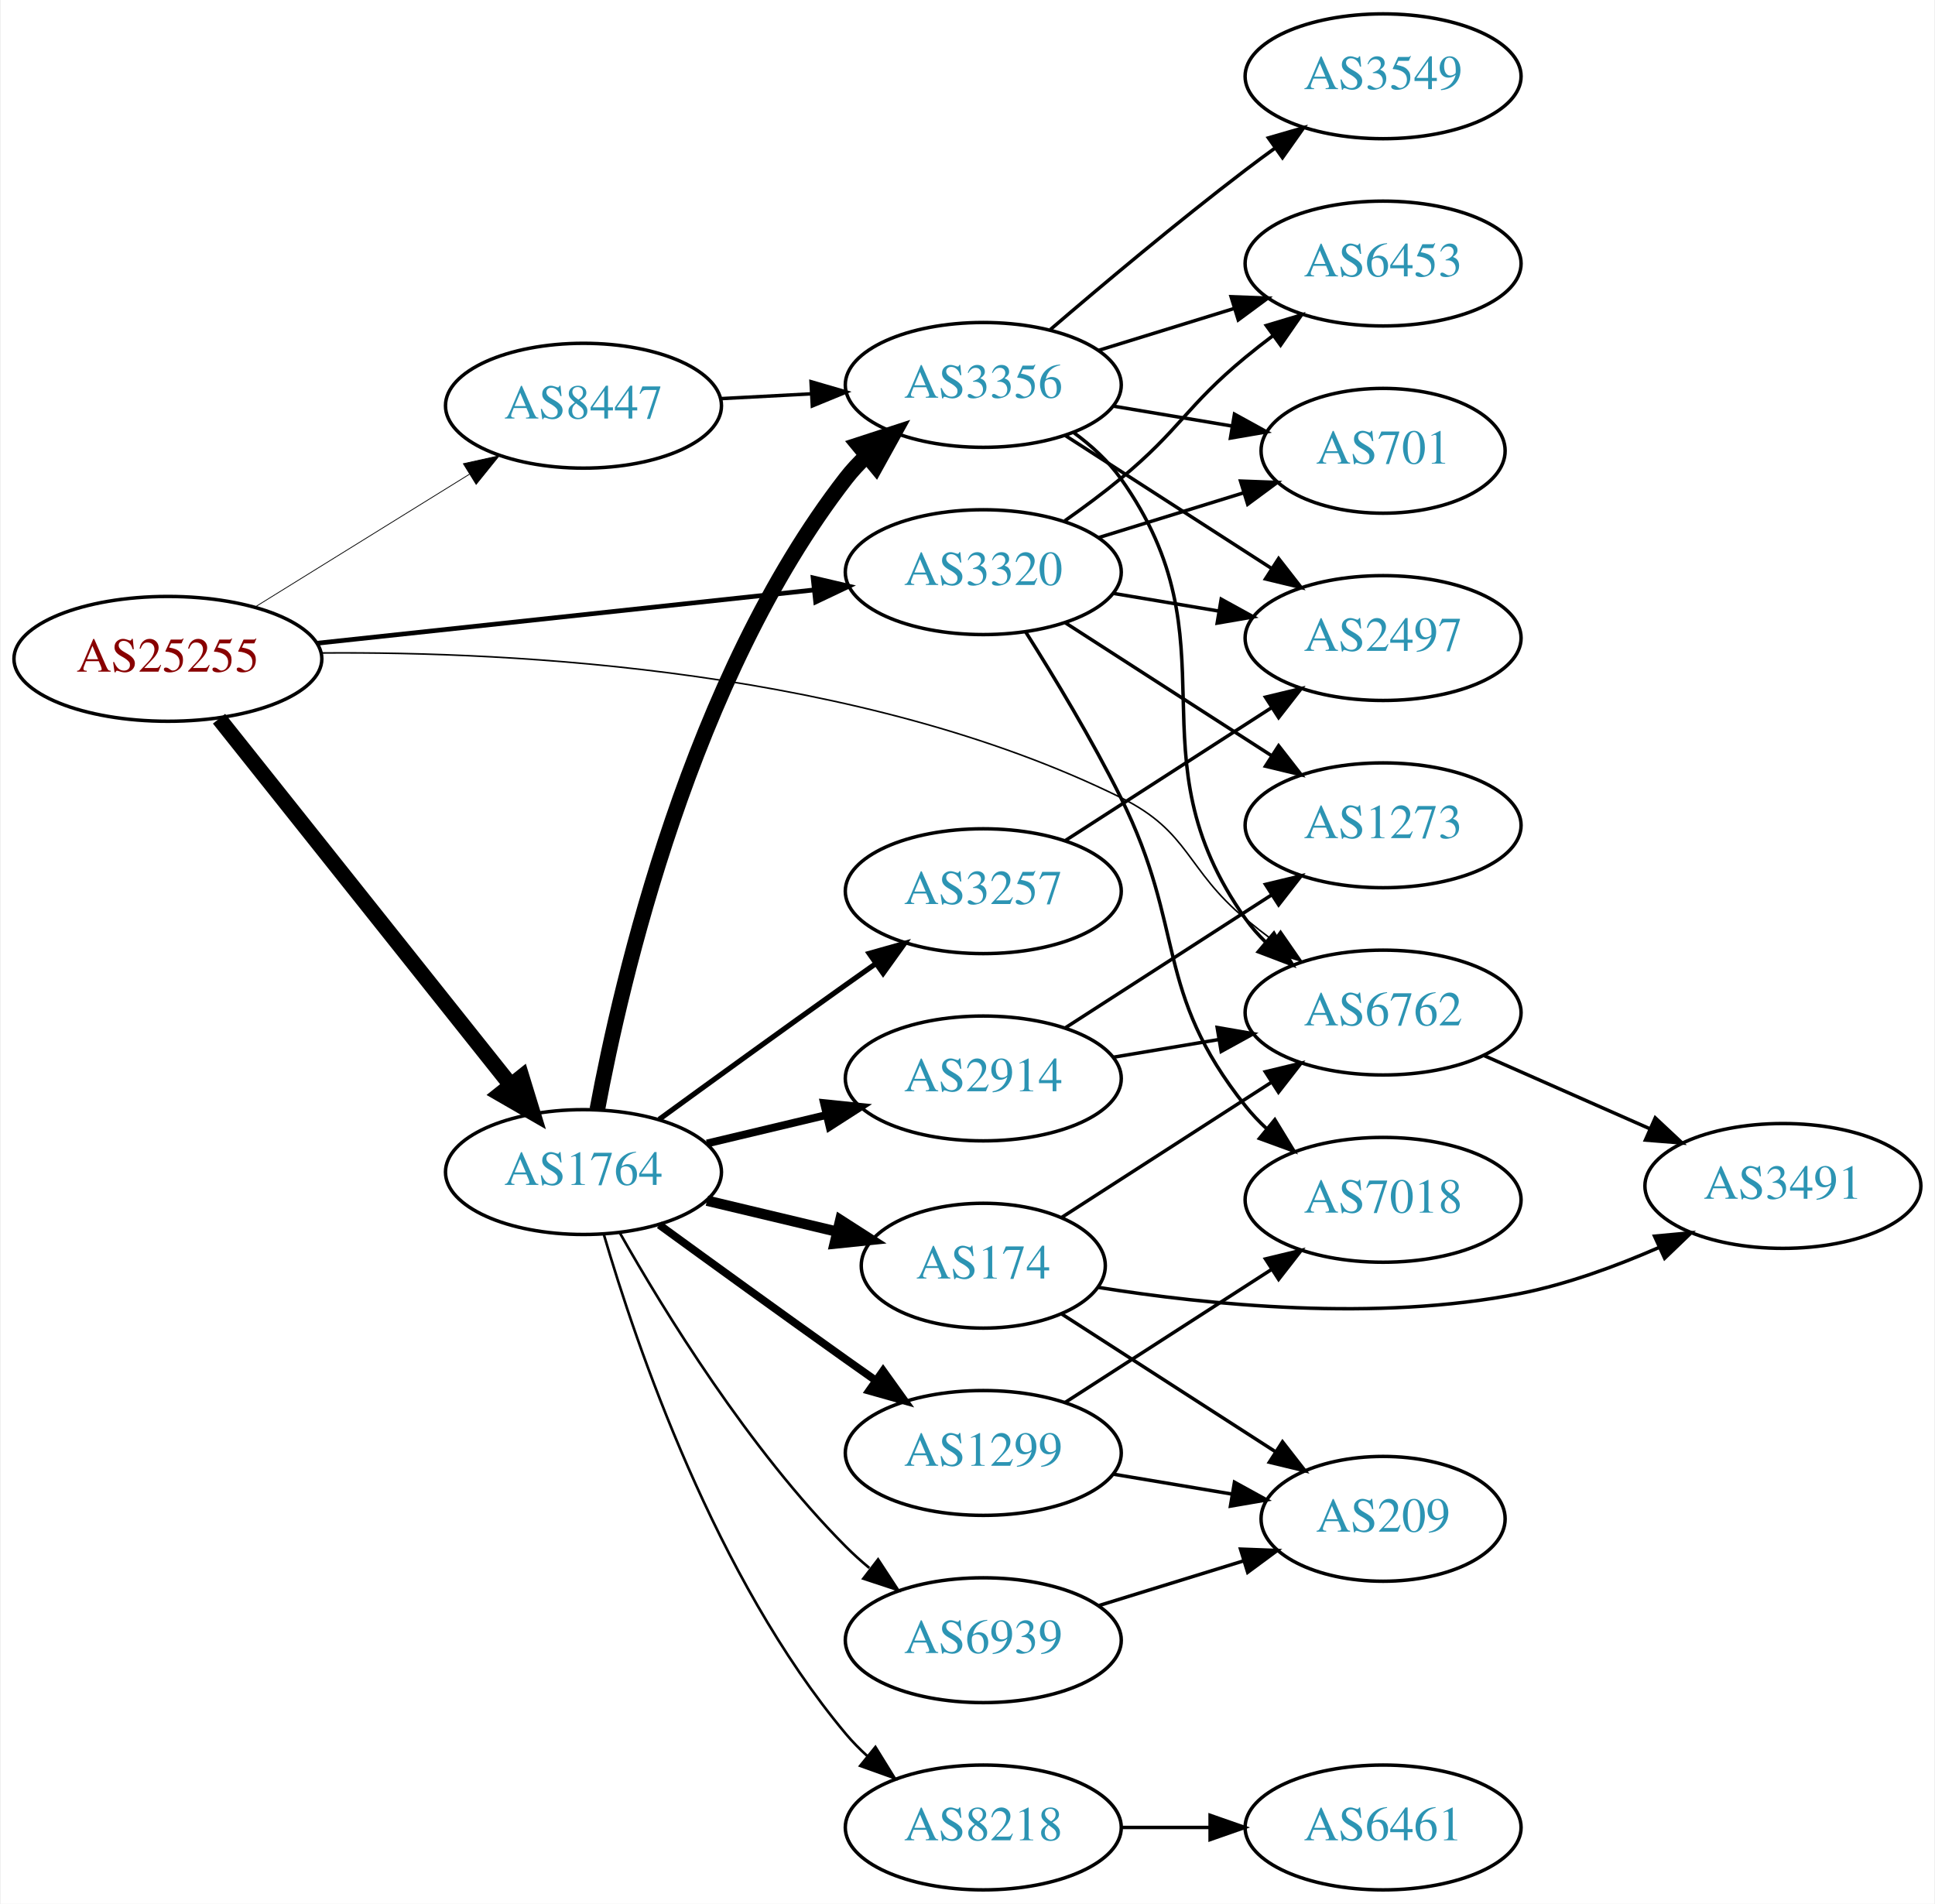
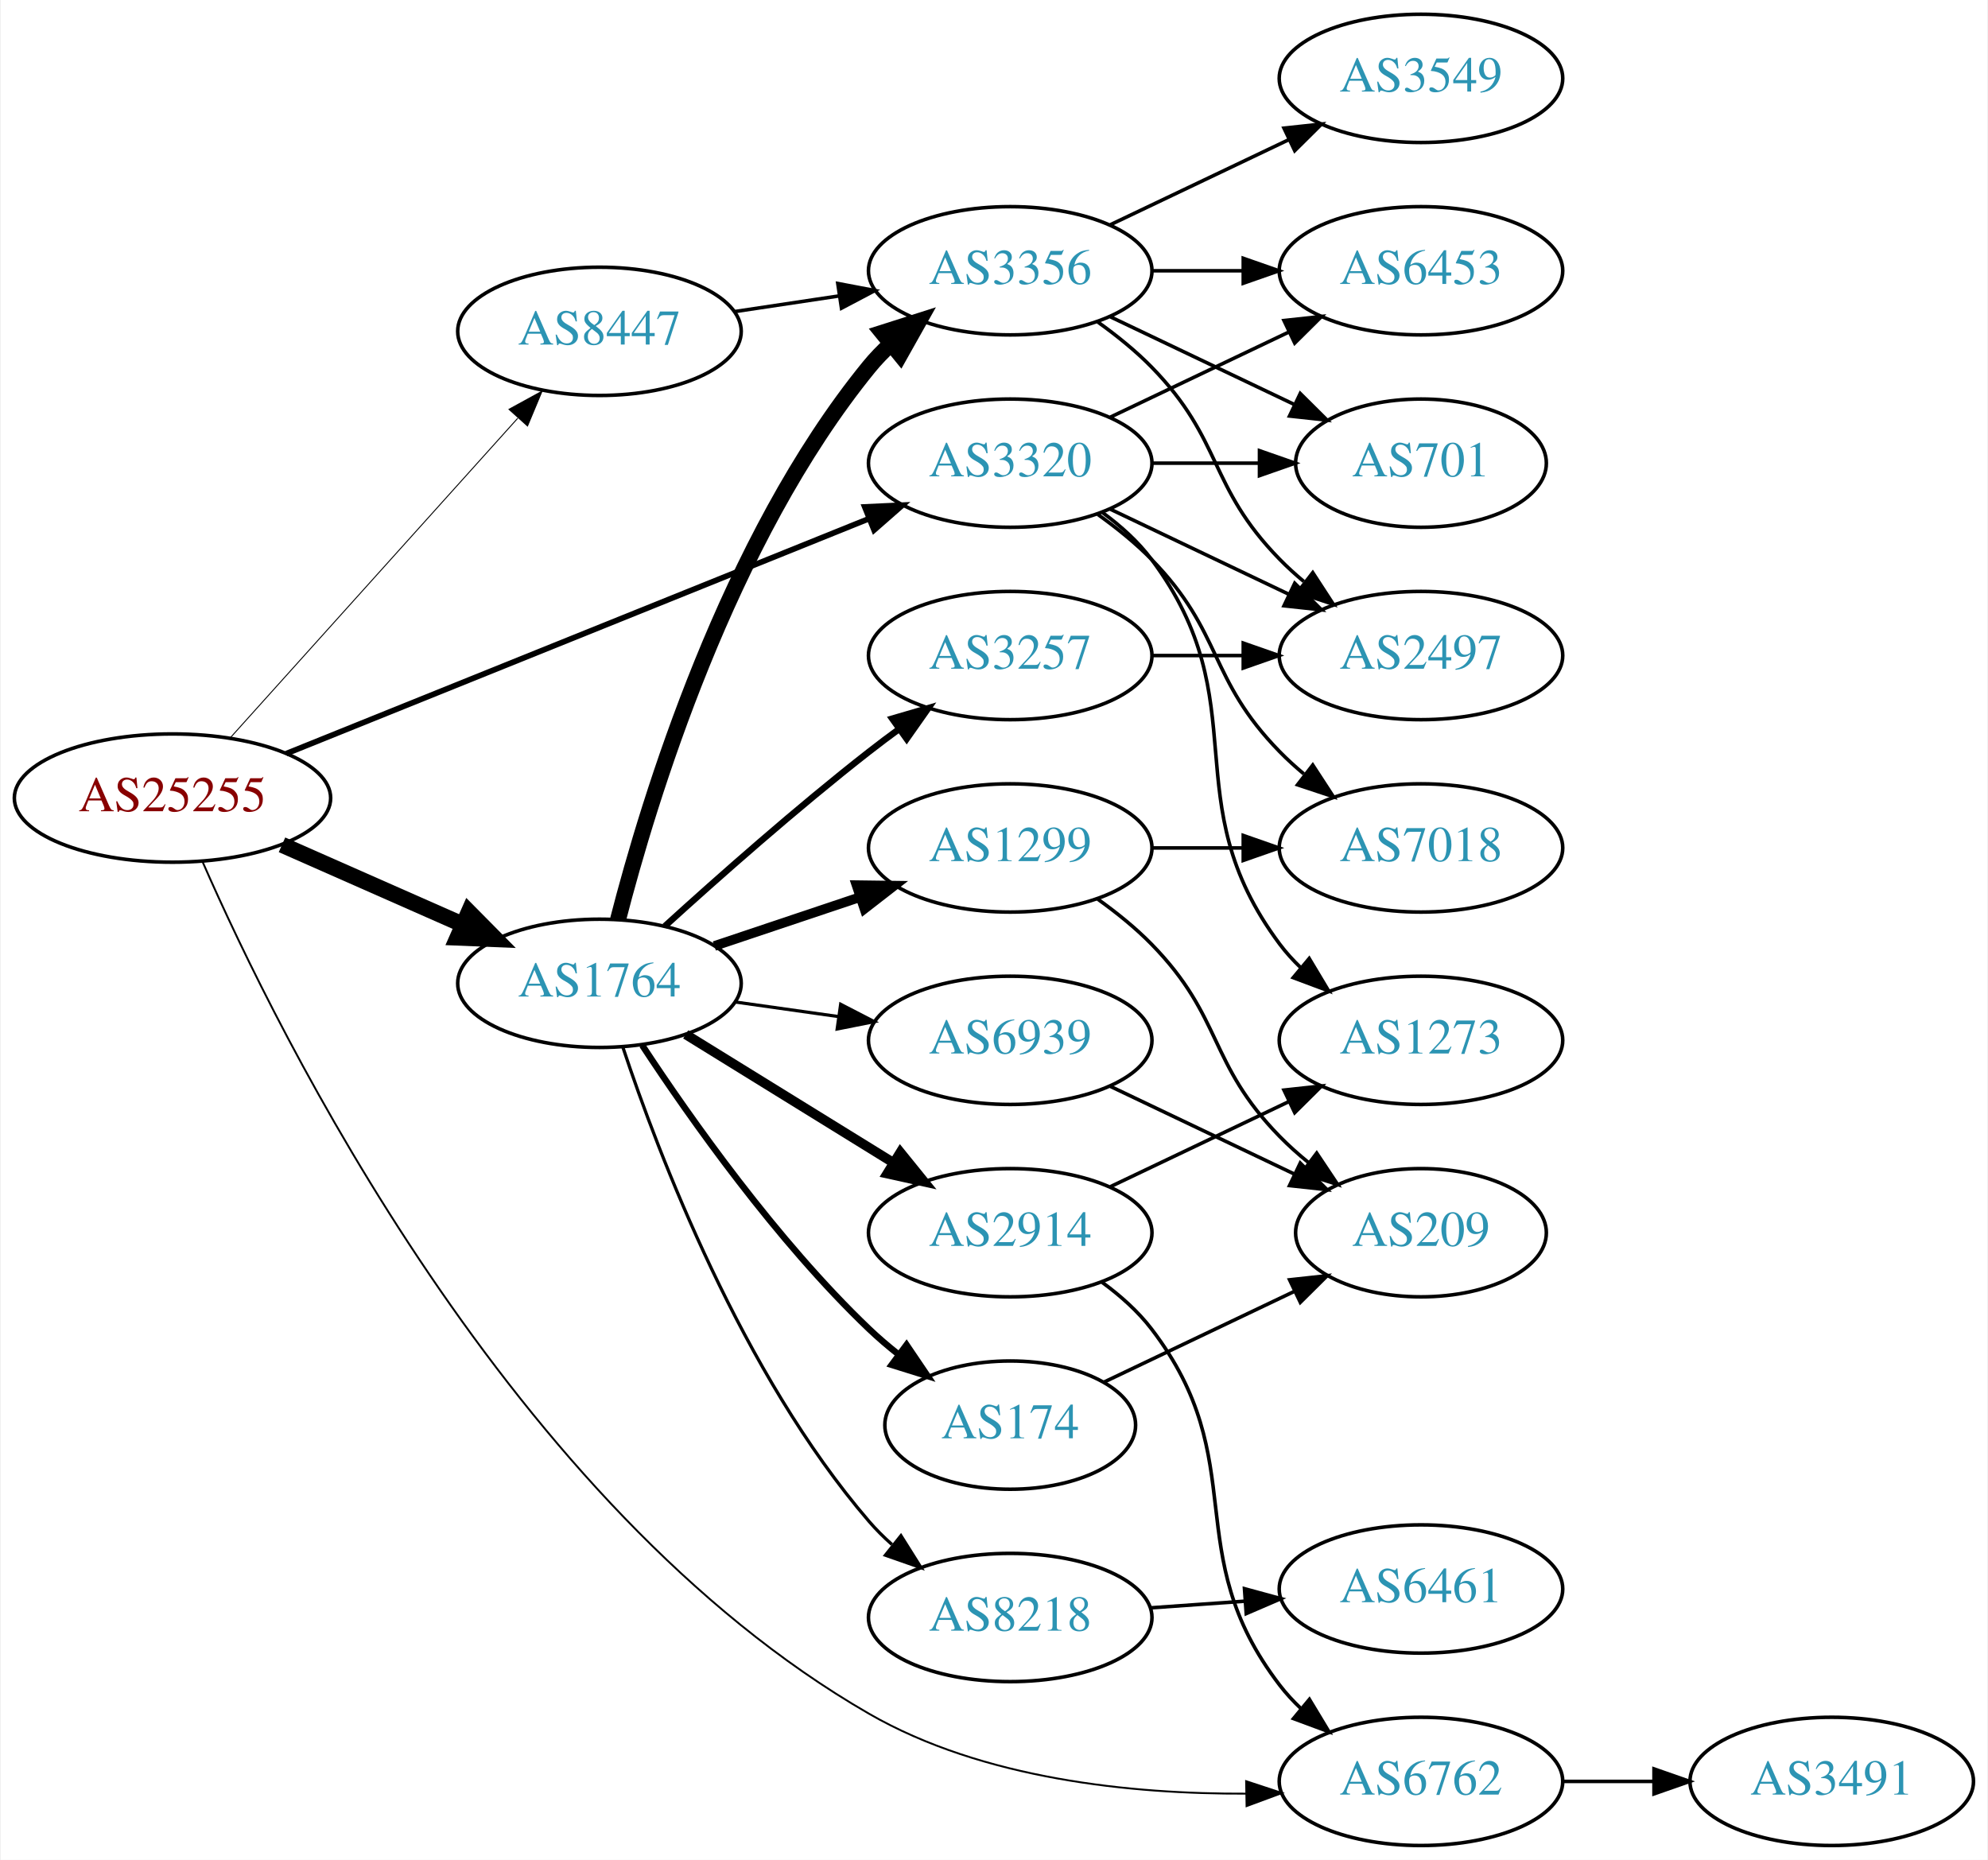
- <svg xmlns="http://www.w3.org/2000/svg" xmlns:xlink="http://www.w3.org/1999/xlink" width="558pt" height="549pt" viewBox="0.00 0.00 557.56 549.00">
-   <g id="graph0" class="graph" transform="scale(1 1) rotate(0) translate(4 545)">
-     <polygon fill="white" stroke="none" points="-4,4 -4,-545 553.564,-545 553.564,4 -4,4" />
+ <svg xmlns="http://www.w3.org/2000/svg" xmlns:xlink="http://www.w3.org/1999/xlink" width="558pt" height="522pt" viewBox="0.00 0.00 557.56 522.00">
+   <g id="graph0" class="graph" transform="scale(1 1) rotate(0) translate(4 518)">
+     <polygon fill="white" stroke="none" points="-4,4 -4,-518 553.564,-518 553.564,4 -4,4" />
    <g id="node1" class="node">
      <g id="a_node1">
        <a xlink:href="/asn/25255" xlink:title="AS25255 ~ ==&gt; TELE2 AUSTRIA &lt;== [AT]">
-           <ellipse fill="#ffffff" stroke="black" cx="44.196" cy="-355" rx="44.393" ry="18" />
-           <text text-anchor="middle" x="44.196" y="-351.3" font-family="Times,serif" font-size="14.00" fill="#880000">AS25255</text>
+           <ellipse fill="#ffffff" stroke="black" cx="44.196" cy="-294" rx="44.393" ry="18" />
+           <text text-anchor="middle" x="44.196" y="-290.3" font-family="Times,serif" font-size="14.00" fill="#880000">AS25255</text>
        </a>
      </g>
    </g>
    <g id="node2" class="node">
      <g id="a_node2">
        <a xlink:href="/asn/1764" xlink:title="AS1764 ~ NEXTLAYER-AS [AT]">
-           <ellipse fill="#ffffff" stroke="black" cx="164.039" cy="-207" rx="39.794" ry="18" />
-           <text text-anchor="middle" x="164.039" y="-203.3" font-family="Times,serif" font-size="14.00" fill="#2c94b3">AS1764</text>
+           <ellipse fill="#ffffff" stroke="black" cx="164.039" cy="-242" rx="39.794" ry="18" />
+           <text text-anchor="middle" x="164.039" y="-238.3" font-family="Times,serif" font-size="14.00" fill="#2c94b3">AS1764</text>
        </a>
      </g>
    </g>
    <g id="edge1" class="edge">
-       <path fill="none" stroke="black" stroke-width="4.5" d="M58.945,-337.733C79.7,-311.666 119.146,-262.126 143.07,-232.079" />
-       <polygon fill="black" stroke="black" stroke-width="4.5" points="146.229,-234.433 149.378,-224.157 140.068,-229.528 146.229,-234.433" />
+       <path fill="none" stroke="black" stroke-width="4.5" d="M74.933,-280.878C90.322,-274.087 109.265,-265.729 125.637,-258.504" />
+       <polygon fill="black" stroke="black" stroke-width="4.5" points="127.375,-262.041 134.934,-254.402 124.196,-254.836 127.375,-262.041" />
    </g>
    <g id="node3" class="node">
      <g id="a_node3">
        <a xlink:href="/asn/3320" xlink:title="AS3320 ~ DTAG [DE]">
-           <ellipse fill="#ffffff" stroke="black" cx="279.332" cy="-380" rx="39.794" ry="18" />
-           <text text-anchor="middle" x="279.332" y="-376.3" font-family="Times,serif" font-size="14.00" fill="#2c94b3">AS3320</text>
+           <ellipse fill="#ffffff" stroke="black" cx="279.332" cy="-388" rx="39.794" ry="18" />
+           <text text-anchor="middle" x="279.332" y="-384.3" font-family="Times,serif" font-size="14.00" fill="#2c94b3">AS3320</text>
        </a>
      </g>
    </g>
    <g id="edge2" class="edge">
-       <path fill="none" stroke="black" stroke-width="1.35" d="M87.145,-359.498C127.475,-363.823 188.363,-370.352 230.544,-374.876" />
-       <polygon fill="black" stroke="black" stroke-width="1.35" points="230.258,-378.365 240.574,-375.951 231.004,-371.405 230.258,-378.365" />
+       <path fill="none" stroke="black" stroke-width="1.588" d="M76.155,-306.482C118.362,-323.5 193.943,-353.975 239.778,-372.455" />
+       <polygon fill="black" stroke="black" stroke-width="1.588" points="238.501,-375.714 249.084,-376.207 241.118,-369.222 238.501,-375.714" />
    </g>
    <g id="node4" class="node">
      <g id="a_node4">
        <a xlink:href="/asn/6762" xlink:title="AS6762 ~ TELECOM ITALIA SPARKLE S.p.A. [IT]">
-           <ellipse fill="#ffffff" stroke="black" cx="394.625" cy="-253" rx="39.794" ry="18" />
-           <text text-anchor="middle" x="394.625" y="-249.3" font-family="Times,serif" font-size="14.00" fill="#2c94b3">AS6762</text>
+           <ellipse fill="#ffffff" stroke="black" cx="394.625" cy="-18" rx="39.794" ry="18" />
+           <text text-anchor="middle" x="394.625" y="-14.3" font-family="Times,serif" font-size="14.00" fill="#2c94b3">AS6762</text>
        </a>
      </g>
    </g>
    <g id="edge3" class="edge">
-       <path fill="none" stroke="black" stroke-width="0.45" d="M88.398,-356.697C144.475,-357.164 244.016,-351.971 318.978,-315 338.992,-305.129 337.775,-294.214 354.978,-280 357.502,-277.915 360.181,-275.822 362.904,-273.775" />
-       <polygon fill="black" stroke="black" stroke-width="0.45" points="365.064,-276.532 371.099,-267.824 360.951,-270.868 365.064,-276.532" />
+       <path fill="none" stroke="black" stroke-width="0.529" d="M52.662,-276.065C73.794,-227.815 139.094,-94.981 239.685,-37 271.684,-18.556 313.583,-14.421 345.588,-14.557" />
+       <polygon fill="black" stroke="black" stroke-width="0.529" points="345.545,-18.057 355.607,-14.739 345.672,-11.058 345.545,-18.057" />
    </g>
    <g id="node5" class="node">
      <g id="a_node5">
        <a xlink:href="/asn/8447" xlink:title="AS8447 ~ A1 Telekom Austria AG [AT]">
-           <ellipse fill="#ffffff" stroke="black" cx="164.039" cy="-428" rx="39.794" ry="18" />
-           <text text-anchor="middle" x="164.039" y="-424.3" font-family="Times,serif" font-size="14.00" fill="#2c94b3">AS8447</text>
+           <ellipse fill="#ffffff" stroke="black" cx="164.039" cy="-425" rx="39.794" ry="18" />
+           <text text-anchor="middle" x="164.039" y="-421.3" font-family="Times,serif" font-size="14.00" fill="#2c94b3">AS8447</text>
        </a>
      </g>
    </g>
    <g id="edge4" class="edge">
-       <path fill="none" stroke="black" stroke-width="0.225" d="M69.328,-369.949C87.196,-381.018 111.715,-396.206 131.191,-408.271" />
-       <polygon fill="black" stroke="black" stroke-width="0.225" points="129.398,-411.278 139.742,-413.569 133.085,-405.327 129.398,-411.278" />
+       <path fill="none" stroke="black" stroke-width="0.265" d="M60.361,-310.858C80.867,-333.653 117.571,-374.456 141.089,-400.6" />
+       <polygon fill="black" stroke="black" stroke-width="0.265" points="138.642,-403.113 147.932,-408.207 143.846,-398.432 138.642,-403.113" />
    </g>
    <g id="node6" class="node">
      <g id="a_node6">
-         <a xlink:href="/asn/3257" xlink:title="AS3257 ~ GTT [DE]">
-           <ellipse fill="#ffffff" stroke="black" cx="279.332" cy="-288" rx="39.794" ry="18" />
-           <text text-anchor="middle" x="279.332" y="-284.3" font-family="Times,serif" font-size="14.00" fill="#2c94b3">AS3257</text>
+         <a xlink:href="/asn/1299" xlink:title="AS1299 ~ Telia Carrier [EU]">
+           <ellipse fill="#ffffff" stroke="black" cx="279.332" cy="-280" rx="39.794" ry="18" />
+           <text text-anchor="middle" x="279.332" y="-276.3" font-family="Times,serif" font-size="14.00" fill="#2c94b3">AS1299</text>
        </a>
      </g>
    </g>
    <g id="edge5" class="edge">
-       <path fill="none" stroke="black" stroke-width="1.5" d="M185.887,-222.222C200.821,-233.091 221.435,-248.025 239.685,-261 242.506,-263.005 245.449,-265.085 248.397,-267.159" />
-       <polygon fill="black" stroke="black" stroke-width="1.5" points="246.424,-270.05 256.621,-272.926 250.443,-264.319 246.424,-270.05" />
+       <path fill="none" stroke="black" stroke-width="2.7" d="M196.296,-252.484C208.945,-256.727 223.724,-261.684 237.226,-266.212" />
+       <polygon fill="black" stroke="black" stroke-width="2.7" points="236.189,-269.556 246.783,-269.418 238.415,-262.92 236.189,-269.556" />
    </g>
    <g id="node7" class="node">
      <g id="a_node7">
-         <a xlink:href="/asn/2914" xlink:title="AS2914 ~ NTT America, Inc. [US]">
-           <ellipse fill="#ffffff" stroke="black" cx="279.332" cy="-234" rx="39.794" ry="18" />
-           <text text-anchor="middle" x="279.332" y="-230.3" font-family="Times,serif" font-size="14.00" fill="#2c94b3">AS2914</text>
+         <a xlink:href="/asn/174" xlink:title="AS174 ~ Cogent Communications [US]">
+           <ellipse fill="#ffffff" stroke="black" cx="279.332" cy="-118" rx="35.194" ry="18" />
+           <text text-anchor="middle" x="279.332" y="-114.3" font-family="Times,serif" font-size="14.00" fill="#2c94b3">AS174</text>
        </a>
      </g>
    </g>
    <g id="edge6" class="edge">
-       <path fill="none" stroke="black" stroke-width="2.25" d="M199.646,-215.248C210.517,-217.838 222.671,-220.735 234.114,-223.462" />
-       <polygon fill="black" stroke="black" stroke-width="2.25" points="233.397,-226.889 243.936,-225.803 235.02,-220.08 233.397,-226.889" />
+       <path fill="none" stroke="black" stroke-width="1.8" d="M176.044,-224.599C189.501,-204.131 213.713,-169.802 239.685,-145 242.249,-142.552 245.051,-140.159 247.938,-137.873" />
+       <polygon fill="black" stroke="black" stroke-width="1.8" points="250.231,-140.53 256.171,-131.757 246.057,-134.911 250.231,-140.53" />
    </g>
    <g id="node8" class="node">
      <g id="a_node8">
        <a xlink:href="/asn/3356" xlink:title="AS3356 ~ Level 3 Parent, LLC [US]">
-           <ellipse fill="#ffffff" stroke="black" cx="279.332" cy="-434" rx="39.794" ry="18" />
-           <text text-anchor="middle" x="279.332" y="-430.3" font-family="Times,serif" font-size="14.00" fill="#2c94b3">AS3356</text>
+           <ellipse fill="#ffffff" stroke="black" cx="279.332" cy="-442" rx="39.794" ry="18" />
+           <text text-anchor="middle" x="279.332" y="-438.3" font-family="Times,serif" font-size="14.00" fill="#2c94b3">AS3356</text>
        </a>
      </g>
    </g>
    <g id="edge7" class="edge">
-       <path fill="none" stroke="black" stroke-width="4.5" d="M168.034,-225.06C174.973,-262.403 195.086,-349.428 239.685,-407 241.471,-409.305 243.508,-411.491 245.692,-413.548" />
-       <polygon fill="black" stroke="black" stroke-width="4.5" points="243.313,-416.689 253.531,-420.019 248.326,-410.616 243.313,-416.689" />
+       <path fill="none" stroke="black" stroke-width="4.5" d="M169.259,-259.905C177.849,-293.352 199.99,-366.329 239.685,-415 241.528,-417.26 243.606,-419.413 245.819,-421.446" />
+       <polygon fill="black" stroke="black" stroke-width="4.5" points="243.472,-424.613 253.712,-427.875 248.445,-418.507 243.472,-424.613" />
    </g>
    <g id="node9" class="node">
      <g id="a_node9">
-         <a xlink:href="/asn/8218" xlink:title="AS8218 ~ legacy Neotelecoms [FR]">
-           <ellipse fill="#ffffff" stroke="black" cx="279.332" cy="-18" rx="39.794" ry="18" />
-           <text text-anchor="middle" x="279.332" y="-14.3" font-family="Times,serif" font-size="14.00" fill="#2c94b3">AS8218</text>
+         <a xlink:href="/asn/2914" xlink:title="AS2914 ~ NTT America, Inc. [US]">
+           <ellipse fill="#ffffff" stroke="black" cx="279.332" cy="-172" rx="39.794" ry="18" />
+           <text text-anchor="middle" x="279.332" y="-168.3" font-family="Times,serif" font-size="14.00" fill="#2c94b3">AS2914</text>
        </a>
      </g>
    </g>
    <g id="edge8" class="edge">
-       <path fill="none" stroke="black" stroke-width="0.75" d="M169.913,-188.998C179.227,-157.156 202.043,-90.019 239.685,-45 241.555,-42.763 243.654,-40.626 245.88,-38.604" />
-       <polygon fill="black" stroke="black" stroke-width="0.75" points="248.227,-41.208 253.799,-32.196 243.823,-35.766 248.227,-41.208" />
+       <path fill="none" stroke="black" stroke-width="2.7" d="M188.239,-227.666C205.04,-217.285 227.957,-203.125 246.473,-191.685" />
+       <polygon fill="black" stroke="black" stroke-width="2.7" points="248.495,-194.549 255.163,-186.315 244.816,-188.594 248.495,-194.549" />
    </g>
    <g id="node10" class="node">
      <g id="a_node10">
-         <a xlink:href="/asn/174" xlink:title="AS174 ~ Cogent Communications [US]">
-           <ellipse fill="#ffffff" stroke="black" cx="279.332" cy="-180" rx="35.194" ry="18" />
-           <text text-anchor="middle" x="279.332" y="-176.3" font-family="Times,serif" font-size="14.00" fill="#2c94b3">AS174</text>
+         <a xlink:href="/asn/8218" xlink:title="AS8218 ~ legacy Neotelecoms [FR]">
+           <ellipse fill="#ffffff" stroke="black" cx="279.332" cy="-64" rx="39.794" ry="18" />
+           <text text-anchor="middle" x="279.332" y="-60.3" font-family="Times,serif" font-size="14.00" fill="#2c94b3">AS8218</text>
        </a>
      </g>
    </g>
    <g id="edge9" class="edge">
-       <path fill="none" stroke="black" stroke-width="3" d="M199.646,-198.752C211.44,-195.942 224.745,-192.771 237.013,-189.847" />
-       <polygon fill="black" stroke="black" stroke-width="3" points="238.101,-193.186 247.018,-187.463 236.479,-186.376 238.101,-193.186" />
+       <path fill="none" stroke="black" stroke-width="0.9" d="M170.615,-224.042C180.638,-193.926 204.037,-132.47 239.685,-91 241.636,-88.731 243.818,-86.559 246.125,-84.503" />
+       <polygon fill="black" stroke="black" stroke-width="0.9" points="248.661,-86.957 254.298,-77.986 244.297,-81.484 248.661,-86.957" />
    </g>
    <g id="node11" class="node">
      <g id="a_node11">
-         <a xlink:href="/asn/1299" xlink:title="AS1299 ~ Telia Carrier [EU]">
-           <ellipse fill="#ffffff" stroke="black" cx="279.332" cy="-126" rx="39.794" ry="18" />
-           <text text-anchor="middle" x="279.332" y="-122.3" font-family="Times,serif" font-size="14.00" fill="#2c94b3">AS1299</text>
+         <a xlink:href="/asn/3257" xlink:title="AS3257 ~ GTT [DE]">
+           <ellipse fill="#ffffff" stroke="black" cx="279.332" cy="-334" rx="39.794" ry="18" />
+           <text text-anchor="middle" x="279.332" y="-330.3" font-family="Times,serif" font-size="14.00" fill="#2c94b3">AS3257</text>
        </a>
      </g>
    </g>
    <g id="edge10" class="edge">
-       <path fill="none" stroke="black" stroke-width="2.25" d="M185.887,-191.778C200.821,-180.909 221.435,-165.975 239.685,-153 242.506,-150.995 245.449,-148.915 248.397,-146.841" />
-       <polygon fill="black" stroke="black" stroke-width="2.25" points="250.443,-149.681 256.621,-141.074 246.424,-143.95 250.443,-149.681" />
+       <path fill="none" stroke="black" stroke-width="1.8" d="M182.386,-258.042C197.235,-271.544 219.372,-291.133 239.685,-307 242.412,-309.13 245.293,-311.293 248.202,-313.42" />
+       <polygon fill="black" stroke="black" stroke-width="1.8" points="246.201,-316.292 256.371,-319.262 250.272,-310.598 246.201,-316.292" />
    </g>
    <g id="node12" class="node">
      <g id="a_node12">
        <a xlink:href="/asn/6939" xlink:title="AS6939 ~ Hurricane Electric LLC [US]">
-           <ellipse fill="#ffffff" stroke="black" cx="279.332" cy="-72" rx="39.794" ry="18" />
-           <text text-anchor="middle" x="279.332" y="-68.3" font-family="Times,serif" font-size="14.00" fill="#2c94b3">AS6939</text>
+           <ellipse fill="#ffffff" stroke="black" cx="279.332" cy="-226" rx="39.794" ry="18" />
+           <text text-anchor="middle" x="279.332" y="-222.3" font-family="Times,serif" font-size="14.00" fill="#2c94b3">AS6939</text>
        </a>
      </g>
    </g>
    <g id="edge11" class="edge">
-       <path fill="none" stroke="black" stroke-width="0.75" d="M174.498,-189.51C187.28,-166.904 211.712,-127.114 239.685,-99 241.796,-96.879 244.092,-94.812 246.477,-92.829" />
-       <polygon fill="black" stroke="black" stroke-width="0.75" points="248.993,-95.31 254.793,-86.444 244.73,-89.758 248.993,-95.31" />
-     </g>
-     <g id="node13" class="node">
-       <g id="a_node13">
-         <a xlink:href="/asn/1273" xlink:title="AS1273 ~ Vodafone Group PLC [EU]">
-           <ellipse fill="#ffffff" stroke="black" cx="394.625" cy="-307" rx="39.794" ry="18" />
-           <text text-anchor="middle" x="394.625" y="-303.3" font-family="Times,serif" font-size="14.00" fill="#2c94b3">AS1273</text>
-         </a>
-       </g>
-     </g>
-     <g id="edge27" class="edge">
-       <path fill="none" stroke="black" d="M302.986,-365.403C320.044,-354.411 343.628,-339.215 362.463,-327.079" />
-       <polygon fill="black" stroke="black" points="364.499,-329.931 371.01,-321.572 360.708,-324.046 364.499,-329.931" />
+       <path fill="none" stroke="black" stroke-width="0.9" d="M202.135,-236.761C211.427,-235.449 221.518,-234.024 231.225,-232.653" />
+       <polygon fill="black" stroke="black" stroke-width="0.9" points="231.74,-236.115 241.152,-231.251 230.761,-229.184 231.74,-236.115" />
    </g>
    <g id="node14" class="node">
      <g id="a_node14">
+         <a xlink:href="/asn/7018" xlink:title="AS7018 ~ AT&amp;T Services, Inc. [US]">
+           <ellipse fill="#ffffff" stroke="black" cx="394.625" cy="-280" rx="39.794" ry="18" />
+           <text text-anchor="middle" x="394.625" y="-276.3" font-family="Times,serif" font-size="14.00" fill="#2c94b3">AS7018</text>
+         </a>
+       </g>
+     </g>
+     <g id="edge27" class="edge">
+       <path fill="none" stroke="black" d="M303.926,-373.611C309.182,-369.852 314.513,-365.563 318.978,-361 339.151,-340.383 334.806,-327.617 354.978,-307 357.071,-304.861 359.354,-302.782 361.731,-300.79" />
+       <polygon fill="black" stroke="black" points="364.249,-303.268 370.031,-294.389 359.974,-297.725 364.249,-303.268" />
+     </g>
+     <g id="node15" class="node">
+       <g id="a_node15">
        <a xlink:href="/asn/6453" xlink:title="AS6453 ~ TATA COMMUNICATIONS (AMERICA) INC [US]">
-           <ellipse fill="#ffffff" stroke="black" cx="394.625" cy="-469" rx="39.794" ry="18" />
-           <text text-anchor="middle" x="394.625" y="-465.3" font-family="Times,serif" font-size="14.00" fill="#2c94b3">AS6453</text>
-         </a>
-       </g>
-     </g>
-     <g id="edge29" class="edge">
-       <path fill="none" stroke="black" d="M302.857,-394.824C308.264,-398.629 313.93,-402.829 318.978,-407 336.181,-421.214 337.775,-427.786 354.978,-442 357.502,-444.085 360.181,-446.178 362.904,-448.225" />
-       <polygon fill="black" stroke="black" points="360.951,-451.132 371.099,-454.176 365.064,-445.468 360.951,-451.132" />
-     </g>
-     <g id="node16" class="node">
-       <g id="a_node16">
-         <a xlink:href="/asn/2497" xlink:title="AS2497 ~ Internet Initiative Japan Inc. [JP]">
-           <ellipse fill="#ffffff" stroke="black" cx="394.625" cy="-361" rx="39.794" ry="18" />
-           <text text-anchor="middle" x="394.625" y="-357.3" font-family="Times,serif" font-size="14.00" fill="#2c94b3">AS2497</text>
-         </a>
-       </g>
-     </g>
-     <g id="edge30" class="edge">
-       <path fill="none" stroke="black" d="M316.802,-373.884C326.505,-372.256 337.116,-370.477 347.271,-368.774" />
-       <polygon fill="black" stroke="black" points="347.939,-372.211 357.223,-367.105 346.781,-365.307 347.939,-372.211" />
+           <ellipse fill="#ffffff" stroke="black" cx="394.625" cy="-442" rx="39.794" ry="18" />
+           <text text-anchor="middle" x="394.625" y="-438.3" font-family="Times,serif" font-size="14.00" fill="#2c94b3">AS6453</text>
+         </a>
+       </g>
+     </g>
+     <g id="edge25" class="edge">
+       <path fill="none" stroke="black" d="M307.468,-400.934C322.462,-408.081 341.283,-417.052 357.506,-424.785" />
+       <polygon fill="black" stroke="black" points="356.177,-428.028 366.71,-429.171 359.188,-421.709 356.177,-428.028" />
    </g>
    <g id="node17" class="node">
      <g id="a_node17">
        <a xlink:href="/asn/701" xlink:title="AS701 ~ UUNET [US]">
-           <ellipse fill="#ffffff" stroke="black" cx="394.625" cy="-415" rx="35.194" ry="18" />
-           <text text-anchor="middle" x="394.625" y="-411.3" font-family="Times,serif" font-size="14.00" fill="#2c94b3">AS701</text>
+           <ellipse fill="#ffffff" stroke="black" cx="394.625" cy="-388" rx="35.194" ry="18" />
+           <text text-anchor="middle" x="394.625" y="-384.3" font-family="Times,serif" font-size="14.00" fill="#2c94b3">AS701</text>
+         </a>
+       </g>
+     </g>
+     <g id="edge24" class="edge">
+       <path fill="none" stroke="black" d="M319.004,-388C328.709,-388 339.2,-388 349.163,-388" />
+       <polygon fill="black" stroke="black" points="349.299,-391.5 359.299,-388 349.299,-384.5 349.299,-391.5" />
+     </g>
+     <g id="node18" class="node">
+       <g id="a_node18">
+         <a xlink:href="/asn/2497" xlink:title="AS2497 ~ Internet Initiative Japan Inc. [JP]">
+           <ellipse fill="#ffffff" stroke="black" cx="394.625" cy="-334" rx="39.794" ry="18" />
+           <text text-anchor="middle" x="394.625" y="-330.3" font-family="Times,serif" font-size="14.00" fill="#2c94b3">AS2497</text>
        </a>
      </g>
    </g>
    <g id="edge28" class="edge">
-       <path fill="none" stroke="black" d="M312.494,-389.936C325.549,-393.969 340.752,-398.666 354.446,-402.897" />
-       <polygon fill="black" stroke="black" points="353.511,-406.271 364.099,-405.878 355.577,-399.583 353.511,-406.271" />
+       <path fill="none" stroke="black" d="M307.468,-375.066C322.462,-367.919 341.283,-358.948 357.506,-351.215" />
+       <polygon fill="black" stroke="black" points="359.188,-354.291 366.71,-346.829 356.177,-347.972 359.188,-354.291" />
+     </g>
+     <g id="node20" class="node">
+       <g id="a_node20">
+         <a xlink:href="/asn/1273" xlink:title="AS1273 ~ Vodafone Group PLC [EU]">
+           <ellipse fill="#ffffff" stroke="black" cx="394.625" cy="-226" rx="39.794" ry="18" />
+           <text text-anchor="middle" x="394.625" y="-222.3" font-family="Times,serif" font-size="14.00" fill="#2c94b3">AS1273</text>
+         </a>
+       </g>
+     </g>
+     <g id="edge26" class="edge">
+       <path fill="none" stroke="black" d="M305.262,-374.118C310.338,-370.389 315.256,-365.984 318.978,-361 349.249,-320.458 324.707,-293.542 354.978,-253 356.723,-250.664 358.73,-248.455 360.893,-246.383" />
+       <polygon fill="black" stroke="black" points="363.253,-248.973 368.694,-239.882 358.771,-243.595 363.253,-248.973" />
    </g>
    <g id="node21" class="node">
      <g id="a_node21">
-         <a xlink:href="/asn/7018" xlink:title="AS7018 ~ AT&amp;T Services, Inc. [US]">
-           <ellipse fill="#ffffff" stroke="black" cx="394.625" cy="-199" rx="39.794" ry="18" />
-           <text text-anchor="middle" x="394.625" y="-195.3" font-family="Times,serif" font-size="14.00" fill="#2c94b3">AS7018</text>
-         </a>
-       </g>
-     </g>
-     <g id="edge31" class="edge">
-       <path fill="none" stroke="black" d="M291.57,-362.747C299.71,-349.874 310.695,-331.702 318.978,-315 337.936,-276.774 328.392,-259.374 354.978,-226 356.795,-223.719 358.854,-221.551 361.054,-219.507" />
-       <polygon fill="black" stroke="black" points="363.407,-222.104 368.922,-213.058 358.97,-216.69 363.407,-222.104" />
-     </g>
-     <g id="node20" class="node">
-       <g id="a_node20">
        <a xlink:href="/asn/3491" xlink:title="AS3491 ~ PCCW Global, Inc. [US]">
-           <ellipse fill="#ffffff" stroke="black" cx="509.918" cy="-203" rx="39.794" ry="18" />
-           <text text-anchor="middle" x="509.918" y="-199.3" font-family="Times,serif" font-size="14.00" fill="#2c94b3">AS3491</text>
-         </a>
-       </g>
-     </g>
-     <g id="edge32" class="edge">
-       <path fill="none" stroke="black" d="M423.63,-240.64C438.064,-234.27 455.865,-226.414 471.464,-219.53" />
-       <polygon fill="black" stroke="black" points="473.107,-222.63 480.842,-215.391 470.28,-216.226 473.107,-222.63" />
-     </g>
-     <g id="edge33" class="edge">
-       <path fill="none" stroke="black" d="M203.711,-430.048C212.096,-430.492 221.068,-430.967 229.778,-431.429" />
-       <polygon fill="black" stroke="black" points="229.663,-434.927 239.834,-431.961 230.033,-427.937 229.663,-434.927" />
-     </g>
-     <g id="edge25" class="edge">
-       <path fill="none" stroke="black" d="M302.986,-302.597C320.044,-313.589 343.628,-328.785 362.463,-340.921" />
-       <polygon fill="black" stroke="black" points="360.708,-343.954 371.01,-346.428 364.499,-338.069 360.708,-343.954" />
+           <ellipse fill="#ffffff" stroke="black" cx="509.918" cy="-18" rx="39.794" ry="18" />
+           <text text-anchor="middle" x="509.918" y="-14.3" font-family="Times,serif" font-size="14.00" fill="#2c94b3">AS3491</text>
+         </a>
+       </g>
+     </g>
+     <g id="edge29" class="edge">
+       <path fill="none" stroke="black" d="M434.297,-18C442.5,-18 451.264,-18 459.796,-18" />
+       <polygon fill="black" stroke="black" points="460.035,-21.5 470.035,-18 460.035,-14.5 460.035,-21.5" />
+     </g>
+     <g id="edge30" class="edge">
+       <path fill="none" stroke="black" d="M201.822,-430.519C211.22,-431.93 221.455,-433.465 231.291,-434.941" />
+       <polygon fill="black" stroke="black" points="230.937,-438.427 241.345,-436.45 231.976,-431.505 230.937,-438.427" />
+     </g>
+     <g id="node13" class="node">
+       <g id="a_node13">
+         <a xlink:href="/asn/209" xlink:title="AS209 ~ CenturyLink Communications, LLC [US]">
+           <ellipse fill="#ffffff" stroke="black" cx="394.625" cy="-172" rx="35.194" ry="18" />
+           <text text-anchor="middle" x="394.625" y="-168.3" font-family="Times,serif" font-size="14.00" fill="#2c94b3">AS209</text>
+         </a>
+       </g>
+     </g>
+     <g id="edge12" class="edge">
+       <path fill="none" stroke="black" d="M303.926,-265.611C309.182,-261.852 314.513,-257.563 318.978,-253 339.151,-232.383 334.806,-219.617 354.978,-199 357.457,-196.466 360.204,-194.017 363.056,-191.696" />
+       <polygon fill="black" stroke="black" points="365.359,-194.343 371.242,-185.532 361.148,-188.752 365.359,-194.343" />
    </g>
    <g id="edge13" class="edge">
-       <path fill="none" stroke="black" d="M316.802,-240.116C326.505,-241.744 337.116,-243.523 347.271,-245.226" />
-       <polygon fill="black" stroke="black" points="346.781,-248.693 357.223,-246.895 347.939,-241.789 346.781,-248.693" />
-     </g>
-     <g id="edge12" class="edge">
-       <path fill="none" stroke="black" d="M302.986,-248.597C320.044,-259.589 343.628,-274.785 362.463,-286.921" />
-       <polygon fill="black" stroke="black" points="360.708,-289.954 371.01,-292.428 364.499,-284.069 360.708,-289.954" />
+       <path fill="none" stroke="black" d="M319.004,-280C327.207,-280 335.971,-280 344.503,-280" />
+       <polygon fill="black" stroke="black" points="344.742,-283.5 354.742,-280 344.742,-276.5 344.742,-283.5" />
+     </g>
+     <g id="edge19" class="edge">
+       <path fill="none" stroke="black" d="M305.757,-130.119C321.5,-137.622 341.922,-147.356 359.115,-155.551" />
+       <polygon fill="black" stroke="black" points="357.751,-158.779 368.284,-159.922 360.763,-152.46 357.751,-158.779" />
+     </g>
+     <g id="edge14" class="edge">
+       <path fill="none" stroke="black" d="M319.004,-442C327.207,-442 335.971,-442 344.503,-442" />
+       <polygon fill="black" stroke="black" points="344.742,-445.5 354.742,-442 344.742,-438.5 344.742,-445.5" />
+     </g>
+     <g id="node16" class="node">
+       <g id="a_node16">
+         <a xlink:href="/asn/3549" xlink:title="AS3549 ~ Level 3 Parent, LLC [US]">
+           <ellipse fill="#ffffff" stroke="black" cx="394.625" cy="-496" rx="39.794" ry="18" />
+           <text text-anchor="middle" x="394.625" y="-492.3" font-family="Times,serif" font-size="14.00" fill="#2c94b3">AS3549</text>
+         </a>
+       </g>
+     </g>
+     <g id="edge15" class="edge">
+       <path fill="none" stroke="black" d="M307.468,-454.934C322.462,-462.081 341.283,-471.052 357.506,-478.785" />
+       <polygon fill="black" stroke="black" points="356.177,-482.028 366.71,-483.171 359.188,-475.709 356.177,-482.028" />
+     </g>
+     <g id="edge16" class="edge">
+       <path fill="none" stroke="black" d="M307.468,-429.066C322.9,-421.71 342.385,-412.423 358.92,-404.541" />
+       <polygon fill="black" stroke="black" points="360.741,-407.551 368.262,-400.089 357.729,-401.232 360.741,-407.551" />
    </g>
    <g id="edge17" class="edge">
-       <path fill="none" stroke="black" d="M305.432,-420.242C310.499,-416.506 315.371,-412.068 318.978,-407 353,-359.203 320.957,-327.797 354.978,-280 356.669,-277.625 358.638,-275.387 360.774,-273.296" />
-       <polygon fill="black" stroke="black" points="363.137,-275.881 368.524,-266.758 358.624,-270.531 363.137,-275.881" />
-     </g>
-     <g id="edge14" class="edge">
-       <path fill="none" stroke="black" d="M312.494,-443.936C324.692,-447.705 338.767,-452.053 351.732,-456.058" />
-       <polygon fill="black" stroke="black" points="350.794,-459.431 361.382,-459.039 352.861,-452.743 350.794,-459.431" />
-     </g>
-     <g id="node15" class="node">
-       <g id="a_node15">
-         <a xlink:href="/asn/3549" xlink:title="AS3549 ~ Level 3 Parent, LLC [US]">
-           <ellipse fill="#ffffff" stroke="black" cx="394.625" cy="-523" rx="39.794" ry="18" />
-           <text text-anchor="middle" x="394.625" y="-519.3" font-family="Times,serif" font-size="14.00" fill="#2c94b3">AS3549</text>
-         </a>
-       </g>
-     </g>
-     <g id="edge15" class="edge">
-       <path fill="none" stroke="black" d="M298.695,-449.982C313.596,-462.77 335.285,-480.984 354.978,-496 357.73,-498.098 360.627,-500.24 363.546,-502.354" />
-       <polygon fill="black" stroke="black" points="361.553,-505.231 371.73,-508.176 365.611,-499.527 361.553,-505.231" />
-     </g>
-     <g id="edge16" class="edge">
-       <path fill="none" stroke="black" d="M302.986,-419.403C320.044,-408.411 343.628,-393.215 362.463,-381.079" />
-       <polygon fill="black" stroke="black" points="364.499,-383.931 371.01,-375.572 360.708,-378.046 364.499,-383.931" />
-     </g>
-     <g id="edge18" class="edge">
-       <path fill="none" stroke="black" d="M316.802,-427.884C327.697,-426.056 339.738,-424.037 350.992,-422.15" />
-       <polygon fill="black" stroke="black" points="351.767,-425.569 361.05,-420.463 350.609,-418.665 351.767,-425.569" />
-     </g>
-     <g id="node18" class="node">
-       <g id="a_node18">
-         <a xlink:href="/asn/6461" xlink:title="AS6461 ~ Zayo Bandwidth [US]">
-           <ellipse fill="#ffffff" stroke="black" cx="394.625" cy="-18" rx="39.794" ry="18" />
-           <text text-anchor="middle" x="394.625" y="-14.3" font-family="Times,serif" font-size="14.00" fill="#2c94b3">AS6461</text>
-         </a>
-       </g>
-     </g>
-     <g id="edge19" class="edge">
-       <path fill="none" stroke="black" d="M319.004,-18C327.207,-18 335.971,-18 344.503,-18" />
-       <polygon fill="black" stroke="black" points="344.742,-21.5 354.742,-18 344.742,-14.5 344.742,-21.5" />
+       <path fill="none" stroke="black" d="M303.926,-427.611C309.182,-423.852 314.513,-419.563 318.978,-415 339.151,-394.383 334.806,-381.617 354.978,-361 357.071,-358.861 359.354,-356.782 361.731,-354.79" />
+       <polygon fill="black" stroke="black" points="364.249,-357.268 370.031,-348.389 359.974,-351.725 364.249,-357.268" />
+     </g>
+     <g id="edge23" class="edge">
+       <path fill="none" stroke="black" d="M305.175,-158.052C310.255,-154.326 315.197,-149.94 318.978,-145 347.688,-107.489 326.268,-82.511 354.978,-45 356.75,-42.685 358.778,-40.491 360.955,-38.429" />
+       <polygon fill="black" stroke="black" points="363.312,-41.022 368.781,-31.948 358.847,-35.63 363.312,-41.022" />
    </g>
    <g id="edge22" class="edge">
-       <path fill="none" stroke="black" d="M301.908,-193.903C319.056,-204.952 343.272,-220.555 362.516,-232.955" />
-       <polygon fill="black" stroke="black" points="360.662,-235.924 370.964,-238.399 364.454,-230.04 360.662,-235.924" />
+       <path fill="none" stroke="black" d="M307.468,-184.934C322.462,-192.081 341.283,-201.052 357.506,-208.785" />
+       <polygon fill="black" stroke="black" points="356.177,-212.028 366.71,-213.171 359.188,-205.709 356.177,-212.028" />
    </g>
    <g id="node19" class="node">
      <g id="a_node19">
-         <a xlink:href="/asn/209" xlink:title="AS209 ~ CenturyLink Communications, LLC [US]">
-           <ellipse fill="#ffffff" stroke="black" cx="394.625" cy="-107" rx="35.194" ry="18" />
-           <text text-anchor="middle" x="394.625" y="-103.3" font-family="Times,serif" font-size="14.00" fill="#2c94b3">AS209</text>
-         </a>
-       </g>
+         <a xlink:href="/asn/6461" xlink:title="AS6461 ~ Zayo Bandwidth [US]">
+           <ellipse fill="#ffffff" stroke="black" cx="394.625" cy="-72" rx="39.794" ry="18" />
+           <text text-anchor="middle" x="394.625" y="-68.3" font-family="Times,serif" font-size="14.00" fill="#2c94b3">AS6461</text>
+         </a>
+       </g>
+     </g>
+     <g id="edge18" class="edge">
+       <path fill="none" stroke="black" d="M318.687,-66.708C327.177,-67.308 336.281,-67.951 345.115,-68.575" />
+       <polygon fill="black" stroke="black" points="345.087,-72.081 355.308,-69.294 345.58,-65.099 345.087,-72.081" />
    </g>
    <g id="edge20" class="edge">
-       <path fill="none" stroke="black" d="M301.908,-166.097C319.39,-154.833 344.218,-138.835 363.634,-126.324" />
-       <polygon fill="black" stroke="black" points="365.618,-129.209 372.129,-120.851 361.827,-123.325 365.618,-129.209" />
+       <path fill="none" stroke="black" d="M319.004,-334C327.207,-334 335.971,-334 344.503,-334" />
+       <polygon fill="black" stroke="black" points="344.742,-337.5 354.742,-334 344.742,-330.5 344.742,-337.5" />
    </g>
    <g id="edge21" class="edge">
-       <path fill="none" stroke="black" d="M312.507,-173.746C343.884,-168.717 392.804,-163.732 434.271,-172 447.736,-174.685 461.813,-179.846 474.066,-185.198" />
-       <polygon fill="black" stroke="black" points="472.906,-188.516 483.456,-189.488 475.815,-182.149 472.906,-188.516" />
-     </g>
-     <g id="edge23" class="edge">
-       <path fill="none" stroke="black" d="M316.802,-119.884C327.697,-118.056 339.738,-116.037 350.992,-114.15" />
-       <polygon fill="black" stroke="black" points="351.767,-117.569 361.05,-112.463 350.609,-110.665 351.767,-117.569" />
-     </g>
-     <g id="edge24" class="edge">
-       <path fill="none" stroke="black" d="M302.986,-140.597C320.044,-151.589 343.628,-166.785 362.463,-178.921" />
-       <polygon fill="black" stroke="black" points="360.708,-181.954 371.01,-184.428 364.499,-176.069 360.708,-181.954" />
-     </g>
-     <g id="edge26" class="edge">
-       <path fill="none" stroke="black" d="M312.494,-81.936C325.549,-85.969 340.752,-90.666 354.446,-94.897" />
-       <polygon fill="black" stroke="black" points="353.511,-98.271 364.099,-97.878 355.577,-91.583 353.511,-98.271" />
+       <path fill="none" stroke="black" d="M307.468,-213.066C322.9,-205.71 342.385,-196.423 358.92,-188.541" />
+       <polygon fill="black" stroke="black" points="360.741,-191.551 368.262,-184.089 357.729,-185.232 360.741,-191.551" />
    </g>
  </g>
</svg>
